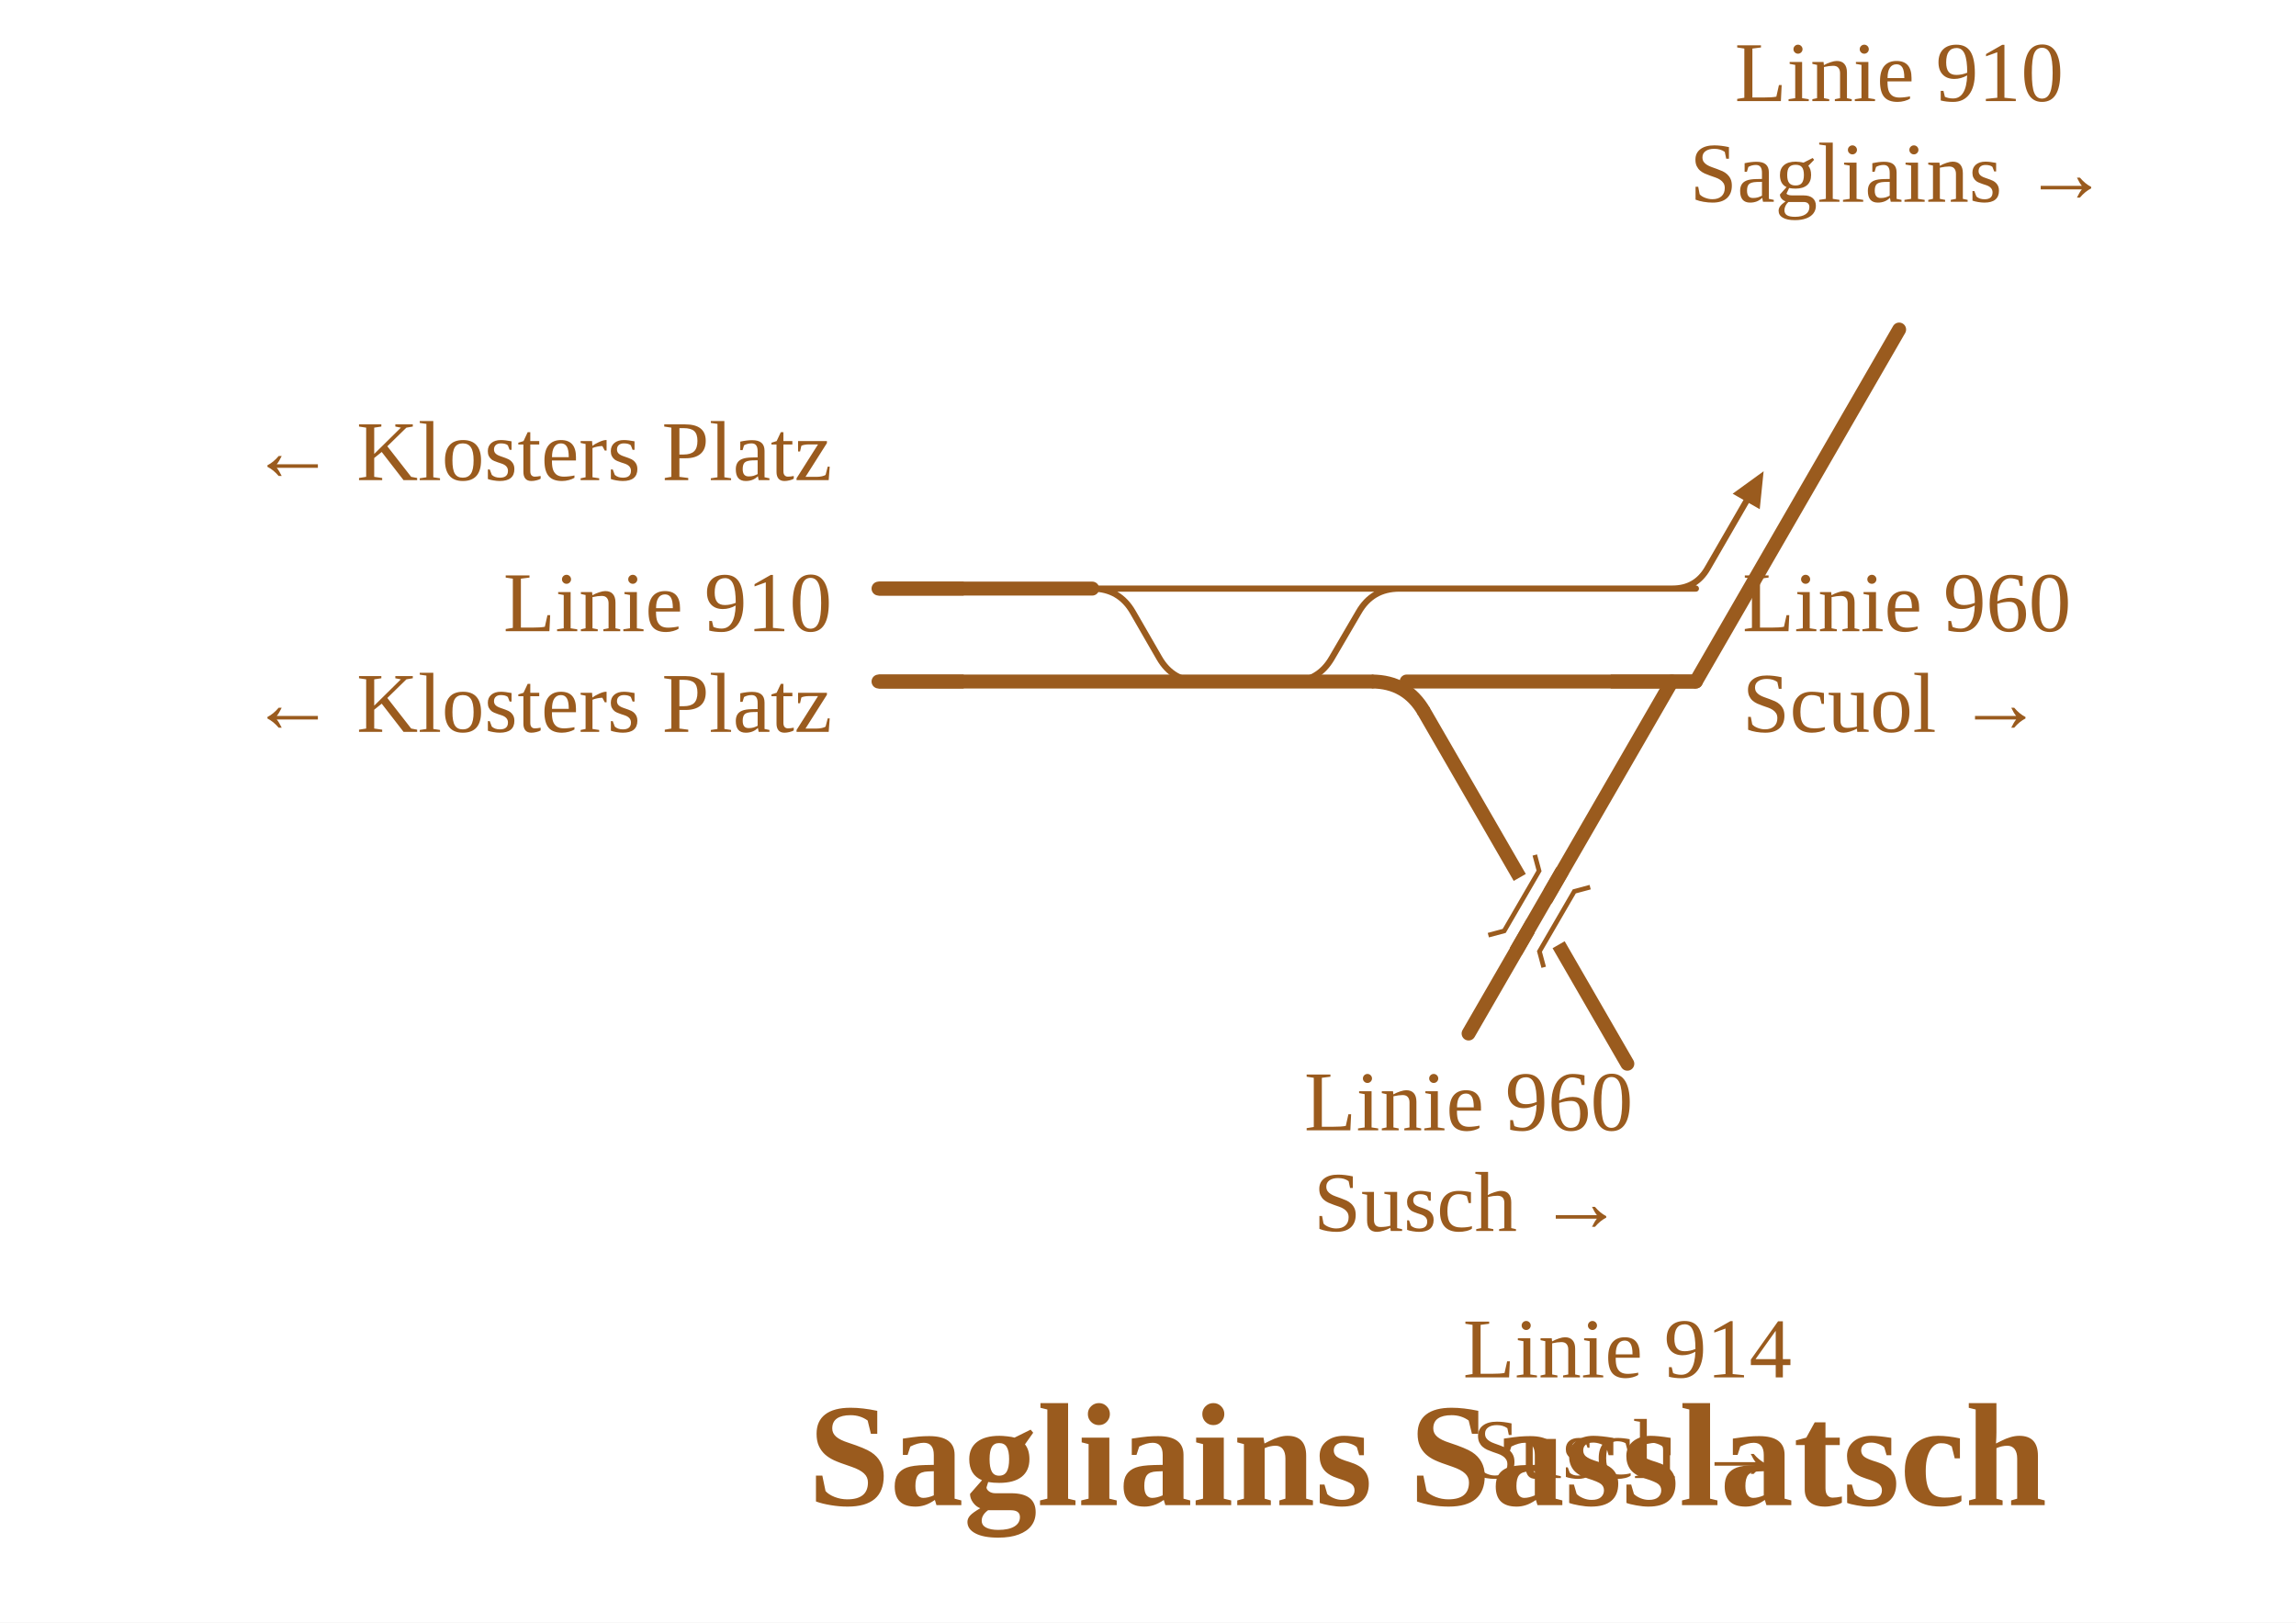
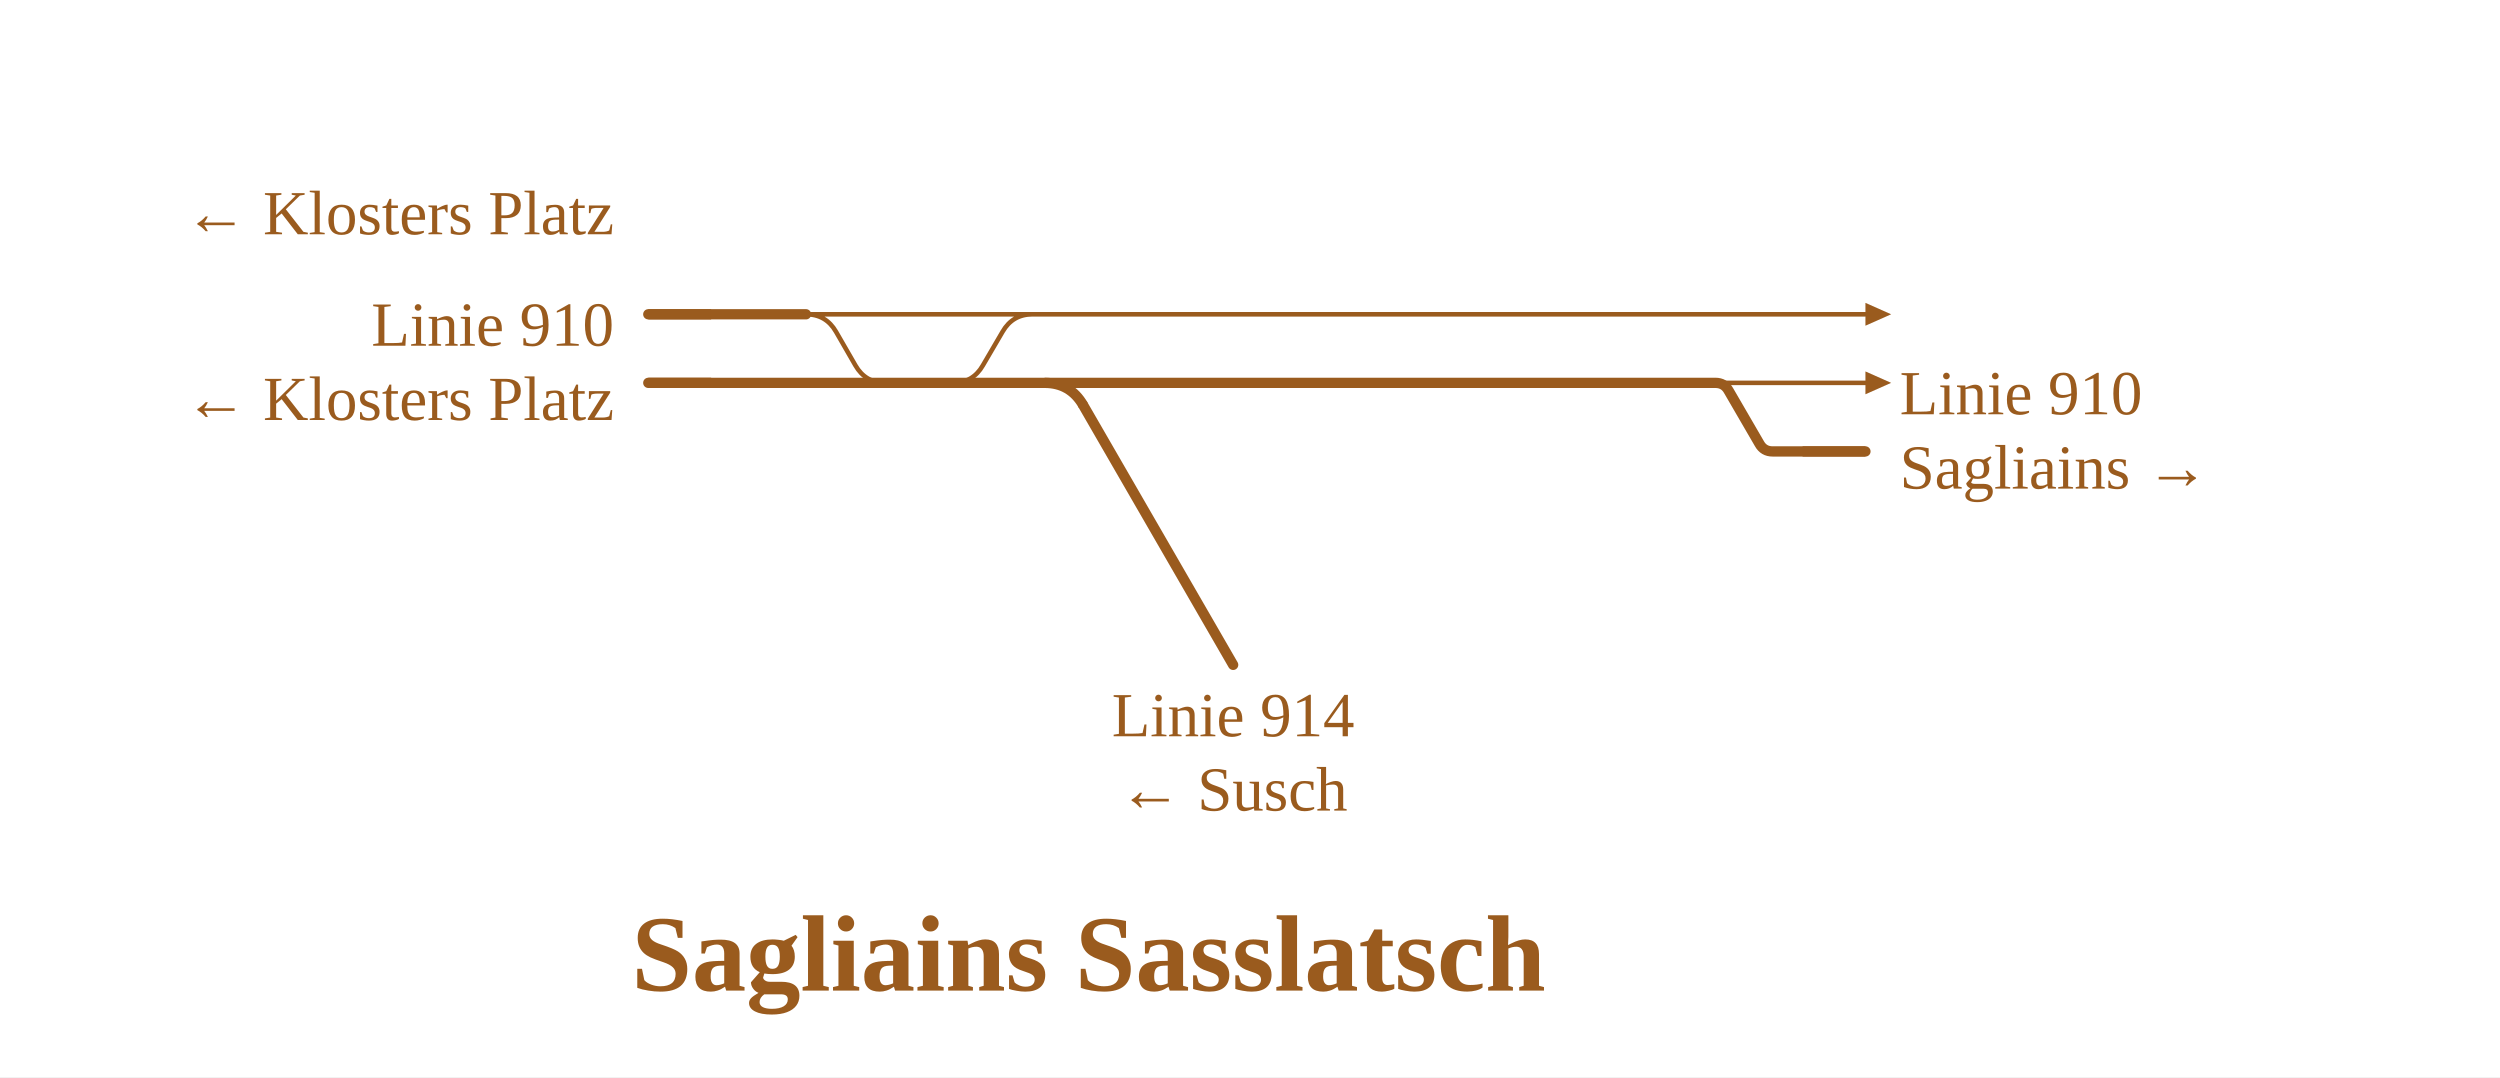
- <svg xmlns="http://www.w3.org/2000/svg" viewBox="0 -42 593 419" width="593" height="419" font-family="Fira Sans, Source Sans 3, Helvetica, Arial, sans-serif">
-   <rect y="-42" width="100%" height="100%" fill="#fff" />
+ <svg xmlns="http://www.w3.org/2000/svg" viewBox="0 0 875 377" width="875" height="377" font-family="Fira Sans, Source Sans 3, Helvetica, Arial, sans-serif">
+   <rect width="100%" height="100%" fill="#fff" />
  <g fill="none" stroke-linecap="round" stroke-linejoin="round">
-     <path d="M361.4,110.0L438.0,110.0 M432.0,110.0Q438.0,110.0 441.0,104.8L451.0,87.5 M282.1,110.0H282.1Q289.1,110.0 292.6,116.1L299.4,127.9Q302.9,134.0 309.9,134.0H309.9 M282.1,110.0H361.4 M333.5,134.0H333.5Q340.5,134.0 344.0,127.9L350.9,116.1Q354.4,110.0 361.4,110.0H361.4" stroke="#9a5b1e" stroke-width="1.6" />
-     <path d="M417.8,134.0L431.8,134.0  M363.3,134.0L438.0,134.0 M333.5,134.0H354.3 M226.9,134.0H309.9 M226.9,110.0H282.1 M309.9,134.0H333.5" stroke="#9a5b1e" stroke-width="3.6" />
+     <path d="M600.4,134.0H652.9 M361.4,110.0H652.9 M282.1,110.0H282.1Q289.1,110.0 292.6,116.1L299.4,127.9Q302.9,134.0 309.9,134.0H309.9 M282.1,110.0H361.4 M333.5,134.0H333.5Q340.5,134.0 344.0,127.9L350.9,116.1Q354.4,110.0 361.4,110.0H361.4" stroke="#9a5b1e" stroke-width="1.6" />
+     <path d=" M374.6,134.0H600.4 M333.5,134.0H374.6 M600.4,134.0H600.4Q603.5,134.0 605.0,136.7L615.8,155.3Q617.3,158.0 620.4,158.0H620.4M620.4,158.0H652.9 M226.9,134.0H309.9 M226.9,110.0H282.1 M309.9,134.0H333.5" stroke="#9a5b1e" stroke-width="3.6" />
  </g>
-   <path d="M455.5,79.7L454.5,89.5L447.5,85.5Z" fill="#9a5b1e" data-pfeil="0" />
+   <path d="M652.9,130.0L661.9,134.0L652.9,138.0Z" fill="#9a5b1e" data-pfeil="0" />
+   <path d="M652.9,106.0L661.9,110.0L652.9,114.0Z" fill="#9a5b1e" data-pfeil="1" />
+   <path d="M630.9,158.0H652.9" stroke="#9a5b1e" stroke-width="3.6" fill="none" />
  <path d="M248.9,134.0H226.9" stroke="#9a5b1e" stroke-width="3.6" fill="none" />
  <path d="M248.9,110.0H226.9" stroke="#9a5b1e" stroke-width="3.6" fill="none" />
-   <path d="M416.0,134.0H438.0" stroke="#9a5b1e" stroke-width="3.6" fill="none" />
-   <path d="M431.8,134.0L431.8,134.0L379.3,224.9" stroke="#9a5b1e" stroke-width="3.6" stroke-linecap="round" fill="none" />
-   <path d="M354.3,134.0Q363.3,134.0 367.8,141.8" stroke="#9a5b1e" stroke-width="3.6" fill="none" />
-   <path d="M367.8,141.8L367.8,141.8L420.3,232.7" stroke="#9a5b1e" stroke-width="3.6" stroke-linecap="round" fill="none" />
-   <path d="M438.0,134.0L438.0,134.0L490.5,43.1" stroke="#9a5b1e" stroke-width="3.6" stroke-linecap="round" fill="none" />
-   <path d="M392.5,184.6L402.5,202.0" stroke="#fff" stroke-width="7.6" />
-   <path d="M403.5,182.9L391.5,203.7" stroke="#9a5b1e" stroke-width="3.6" fill="none" />
-   <path d="M410.7,187.1L406.6,188.2L397.6,203.7L398.7,207.8" fill="none" stroke="#9a5b1e" stroke-width="1.2" />
-   <path d="M396.4,178.8L397.5,182.9L388.5,198.4L384.4,199.5" fill="none" stroke="#9a5b1e" stroke-width="1.2" />
+   <path d="M365.6,134.0Q374.6,134.0 379.1,141.8" stroke="#9a5b1e" stroke-width="3.6" fill="none" />
+   <path d="M379.1,141.8L379.1,141.8L431.6,232.7" stroke="#9a5b1e" stroke-width="3.6" stroke-linecap="round" fill="none" />
+   <text x="664.9" y="145.0" font-size="22" text-anchor="start" fill="#9a5b1e">Linie 910</text>
+   <text x="664.9" y="171.0" font-size="22" text-anchor="start" fill="#9a5b1e">Sagliains →</text>
  <text x="214.9" y="121.0" font-size="22" text-anchor="end" fill="#9a5b1e">Linie 910</text>
  <text x="214.9" y="147.0" font-size="22" text-anchor="end" fill="#9a5b1e">← Klosters Platz</text>
  <text x="214.9" y="82.0" font-size="22" text-anchor="end" fill="#9a5b1e">← Klosters Platz</text>
-   <text x="450.0" y="121.0" font-size="22" text-anchor="start" fill="#9a5b1e">Linie 960</text>
-   <text x="450.0" y="147.0" font-size="22" text-anchor="start" fill="#9a5b1e">Scuol →</text>
-   <text x="379.3" y="249.9" font-size="22" text-anchor="middle" fill="#9a5b1e">Linie 960</text>
-   <text x="379.3" y="275.9" font-size="22" text-anchor="middle" fill="#9a5b1e">Susch →</text>
-   <text x="420.3" y="313.7" font-size="22" text-anchor="middle" fill="#9a5b1e">Linie 914</text>
-   <text x="420.3" y="339.7" font-size="22" text-anchor="middle" fill="#9a5b1e">Susch →</text>
-   <text x="490.5" y="-15.9" font-size="22" text-anchor="middle" fill="#9a5b1e">Linie 910</text>
-   <text x="490.5" y="10.1" font-size="22" text-anchor="middle" fill="#9a5b1e">Sagliains →</text>
-   <text x="368.7" y="346.7" font-size="38" font-weight="700" text-anchor="middle" fill="#9a5b1e">Sagliains Sasslatsch</text>
+   <text x="431.6" y="257.7" font-size="22" text-anchor="middle" fill="#9a5b1e">Linie 914</text>
+   <text x="431.6" y="283.7" font-size="22" text-anchor="middle" fill="#9a5b1e">← Susch</text>
+   <text x="381.0" y="346.7" font-size="38" font-weight="700" text-anchor="middle" fill="#9a5b1e">Sagliains Sasslatsch</text>
</svg>
